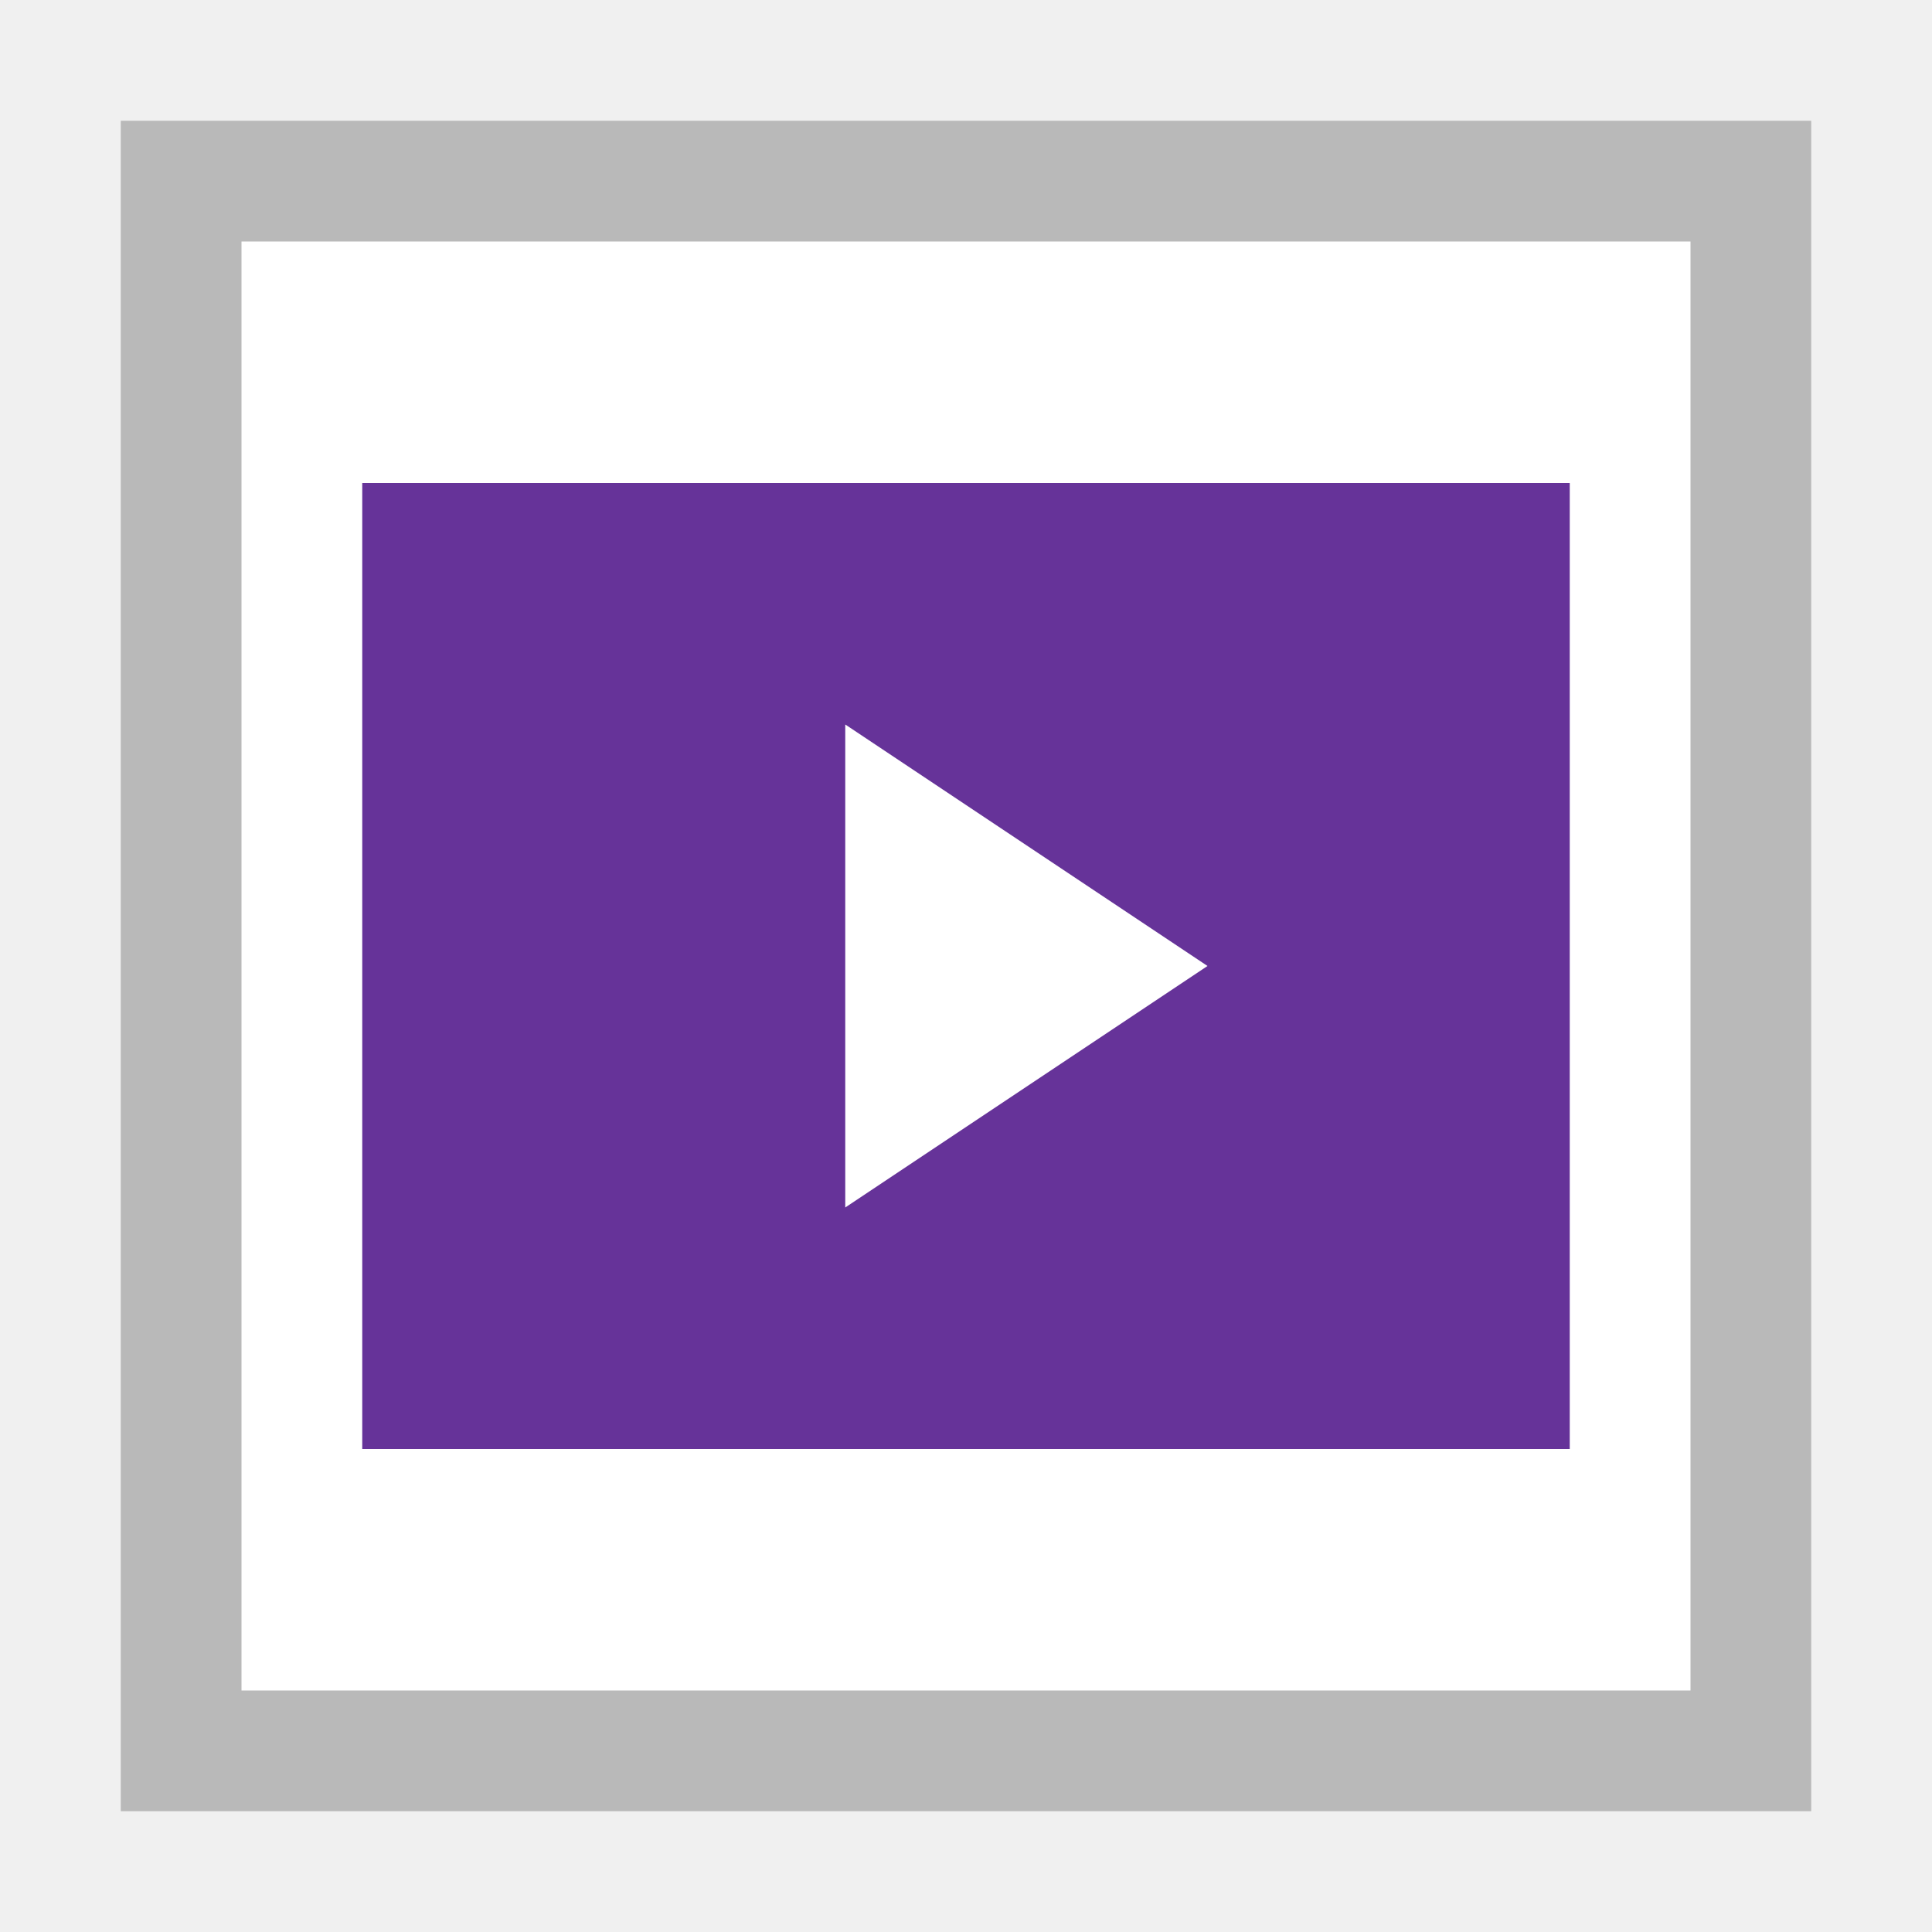
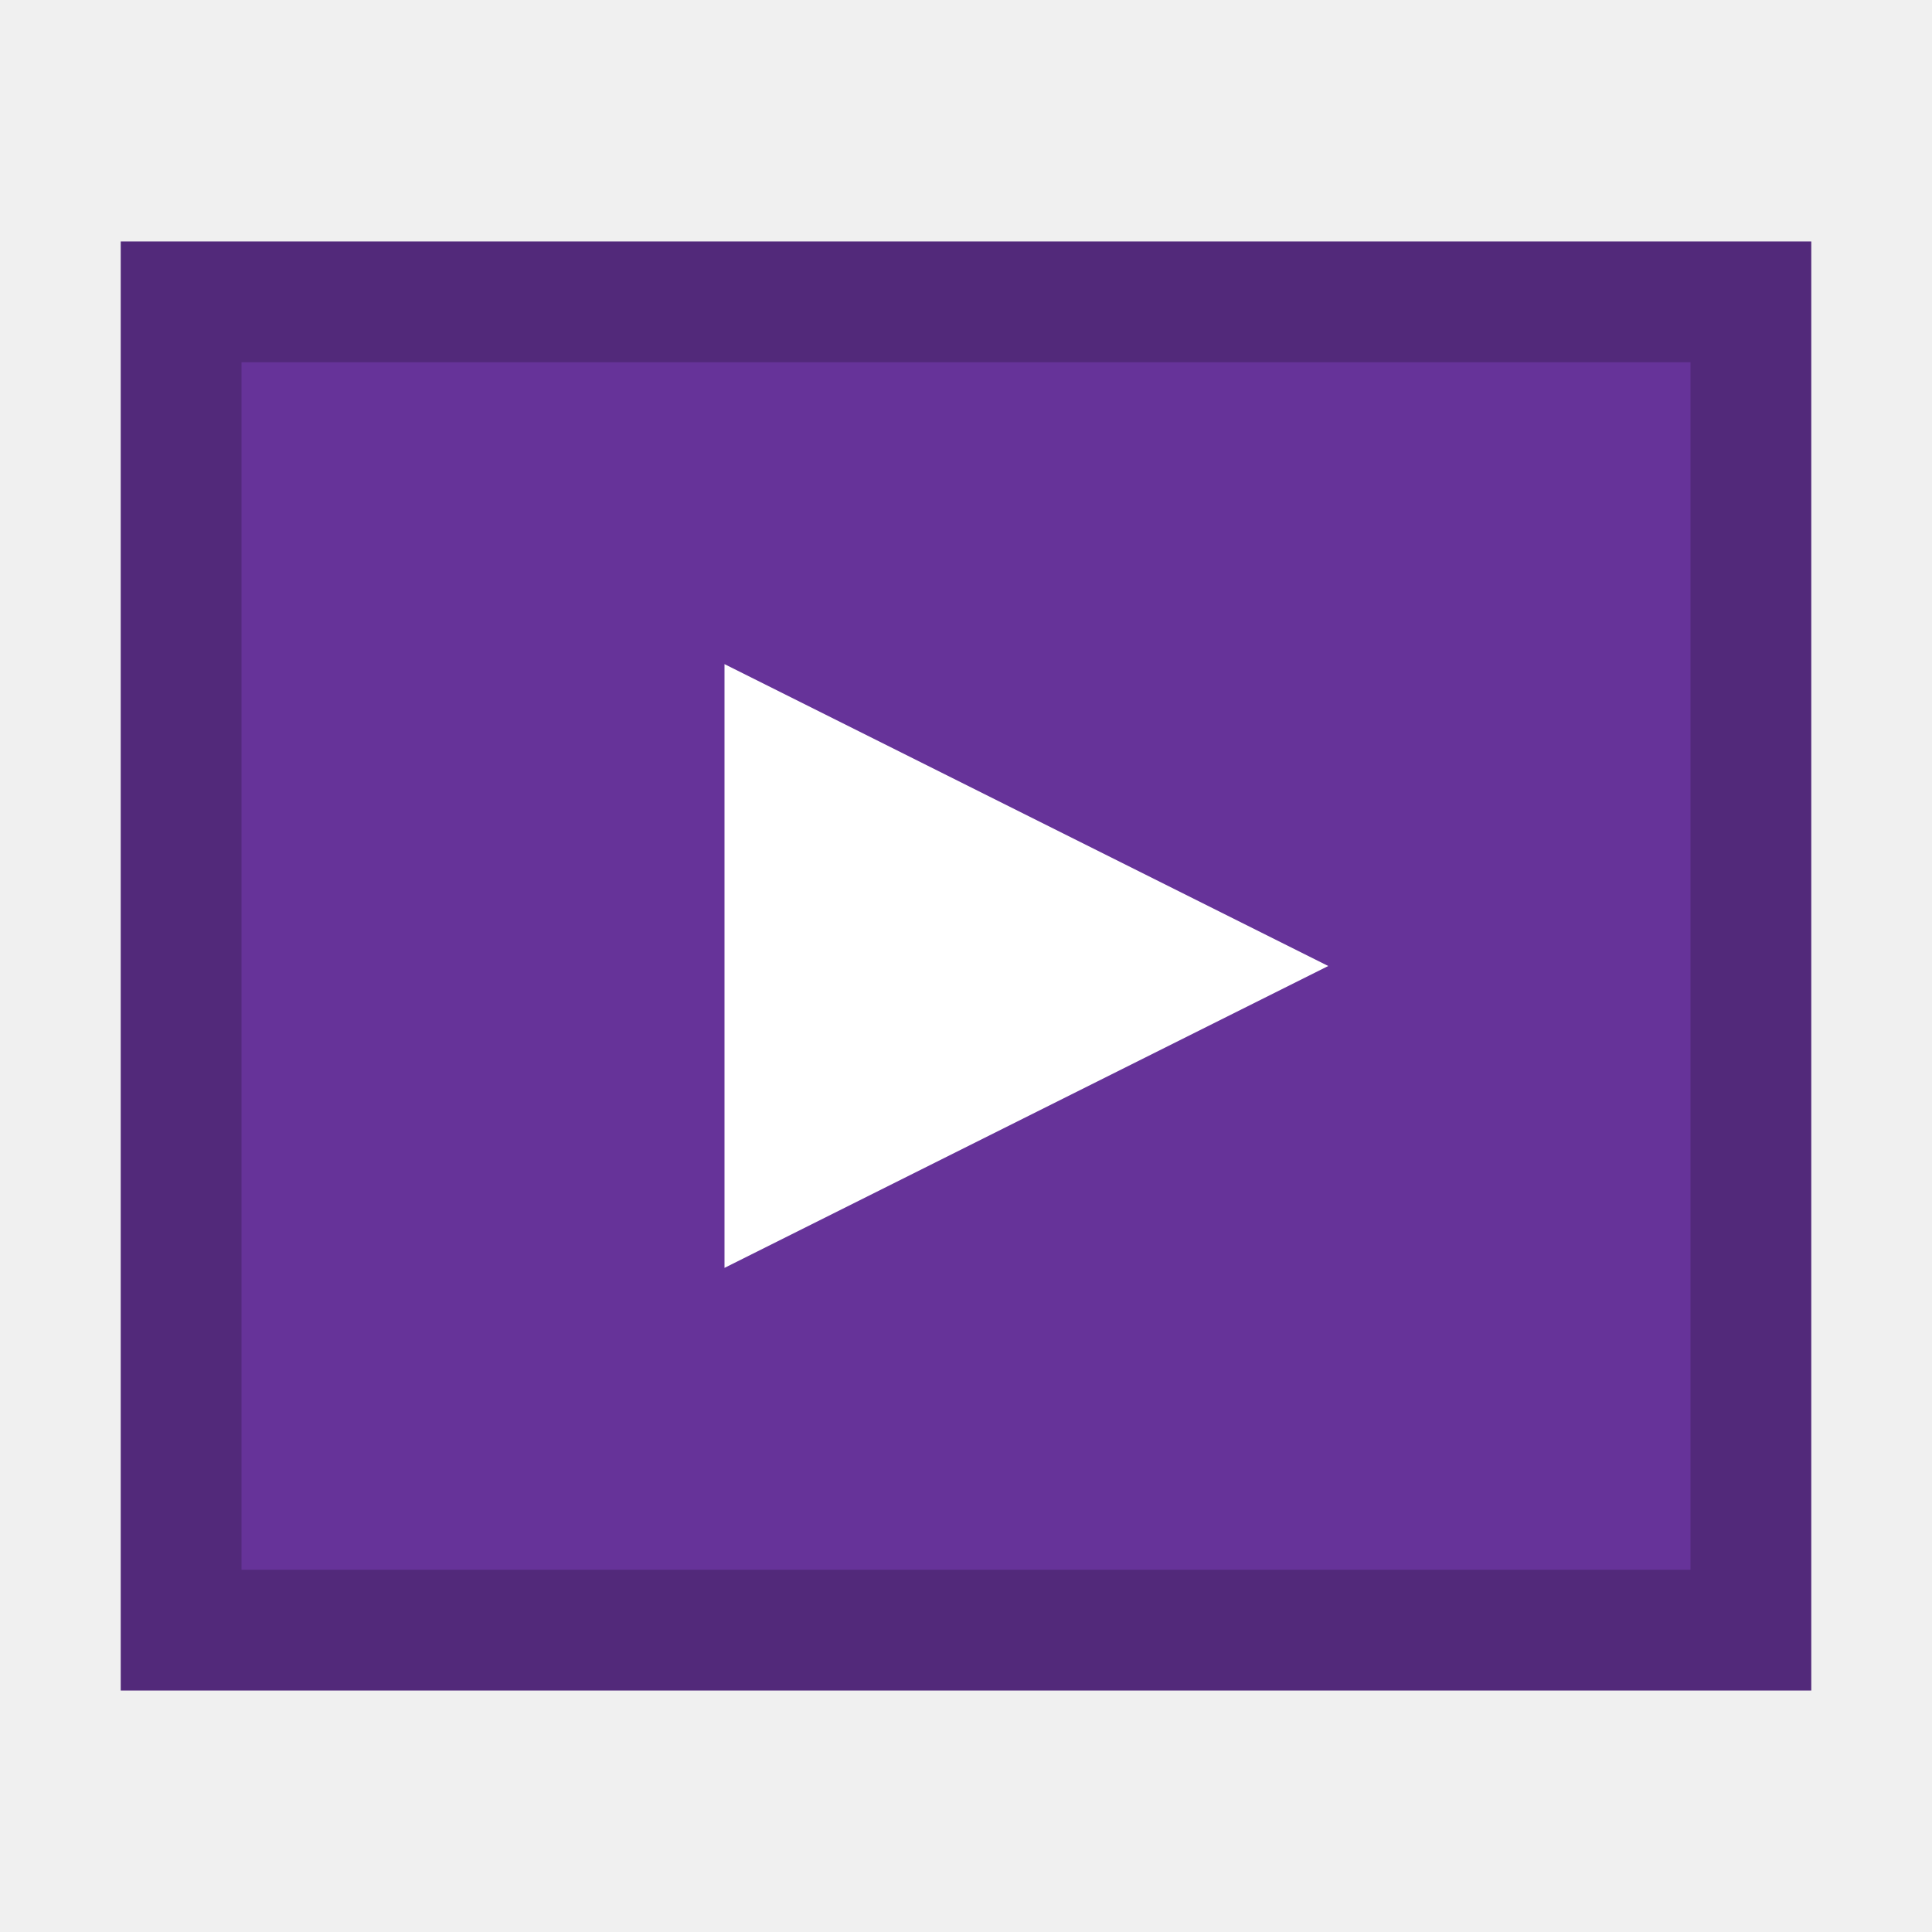
- <svg xmlns="http://www.w3.org/2000/svg" viewBox="0 0 16 16" id="svg2">
-   <defs id="defs4">
-     <style id="style4150">.cls-2 { fill: #6daae0; stroke: #d1d1d1; stroke-width: 1px; }</style>
-     <style id="style4165">.cls-3 { stroke: #6daae0; stroke-width: 1px; fill: none; }</style>
-     <style id="style4188">.cls-3 { stroke: #6daae0; stroke-width: 1px; fill: none; }</style>
-     <style id="style4211">.cls-3 { stroke: #6daae0; stroke-width: 1px; fill: none; }</style>
-     <style id="style4234">.cls-3 { stroke: #6daae0; stroke-width: 1px; fill: none; } .cls-6 { fill: #6daae0; }</style>
-     <style id="style4257">.cls-3 { stroke: #6daae0; stroke-width: 1px; fill: none; } .cls-6 { fill: #6daae0; }</style>
-     <style id="style4280">.cls-3 { stroke: #6daae0; stroke-width: 1px; fill: none; } .cls-5 { fill: #6daae0; }</style>
-     <style id="style4150-3">.cls-2 { fill: #6daae0; stroke: #d1d1d1; stroke-width: 1px; }</style>
-     <style id="style4165-6">.cls-3 { stroke: #6daae0; stroke-width: 1px; fill: none; }</style>
-     <style id="style4188-9">.cls-3 { stroke: #6daae0; stroke-width: 1px; fill: none; }</style>
-     <style id="style4211-4">.cls-3 { stroke: #6daae0; stroke-width: 1px; fill: none; }</style>
-     <style id="style4234-0">.cls-3 { stroke: #6daae0; stroke-width: 1px; fill: none; } .cls-6 { fill: #6daae0; }</style>
-     <style id="style4257-3">.cls-3 { stroke: #6daae0; stroke-width: 1px; fill: none; } .cls-6 { fill: #6daae0; }</style>
-     <style id="style4280-2">.cls-3 { stroke: #6daae0; stroke-width: 1px; fill: none; } .cls-5 { fill: #6daae0; }</style>
-     <style id="style4150-6">.cls-2 { fill: #6daae0; stroke: #d1d1d1; stroke-width: 1px; }</style>
-     <style id="style4165-4">.cls-3 { stroke: #6daae0; stroke-width: 1px; fill: none; }</style>
-     <style id="style4188-8">.cls-3 { stroke: #6daae0; stroke-width: 1px; fill: none; }</style>
-     <style id="style4211-1">.cls-3 { stroke: #6daae0; stroke-width: 1px; fill: none; }</style>
-     <style id="style4234-7">.cls-3 { stroke: #6daae0; stroke-width: 1px; fill: none; } .cls-6 { fill: #6daae0; }</style>
-     <style id="style4257-8">.cls-3 { stroke: #6daae0; stroke-width: 1px; fill: none; } .cls-6 { fill: #6daae0; }</style>
-     <style id="style4280-28">.cls-3 { stroke: #6daae0; stroke-width: 1px; fill: none; } .cls-5 { fill: #6daae0; }</style>
-     <style id="style4150-8">.cls-2 { fill: #6daae0; stroke: #d1d1d1; stroke-width: 1px; }</style>
-     <style id="style4165-40">.cls-3 { stroke: #6daae0; stroke-width: 1px; fill: none; }</style>
-     <style id="style4188-80">.cls-3 { stroke: #6daae0; stroke-width: 1px; fill: none; }</style>
-     <style id="style4211-3">.cls-3 { stroke: #6daae0; stroke-width: 1px; fill: none; }</style>
-     <style id="style4234-2">.cls-3 { stroke: #6daae0; stroke-width: 1px; fill: none; } .cls-6 { fill: #6daae0; }</style>
-     <style id="style4257-7">.cls-3 { stroke: #6daae0; stroke-width: 1px; fill: none; } .cls-6 { fill: #6daae0; }</style>
-     <style id="style4280-1">.cls-3 { stroke: #6daae0; stroke-width: 1px; fill: none; } .cls-5 { fill: #6daae0; }</style>
-     <style id="style4150-86">.cls-2 { fill: #6daae0; stroke: #d1d1d1; stroke-width: 1px; }</style>
-     <style id="style4165-2">.cls-3 { stroke: #6daae0; stroke-width: 1px; fill: none; }</style>
-     <style id="style4188-91">.cls-3 { stroke: #6daae0; stroke-width: 1px; fill: none; }</style>
-     <style id="style4211-8">.cls-3 { stroke: #6daae0; stroke-width: 1px; fill: none; }</style>
-     <style id="style4234-9">.cls-3 { stroke: #6daae0; stroke-width: 1px; fill: none; } .cls-6 { fill: #6daae0; }</style>
-     <style id="style4257-9">.cls-3 { stroke: #6daae0; stroke-width: 1px; fill: none; } .cls-6 { fill: #6daae0; }</style>
-     <style id="style4280-27">.cls-3 { stroke: #6daae0; stroke-width: 1px; fill: none; } .cls-5 { fill: #6daae0; }</style>
-     <style id="style4150-9">.cls-2 { fill: #6daae0; stroke: #d1d1d1; stroke-width: 1px; }</style>
-     <style id="style4165-29">.cls-3 { stroke: #6daae0; stroke-width: 1px; fill: none; }</style>
-     <style id="style4188-6">.cls-3 { stroke: #6daae0; stroke-width: 1px; fill: none; }</style>
-     <style id="style4211-32">.cls-3 { stroke: #6daae0; stroke-width: 1px; fill: none; }</style>
-     <style id="style4234-6">.cls-3 { stroke: #6daae0; stroke-width: 1px; fill: none; } .cls-6 { fill: #6daae0; }</style>
-     <style id="style4257-33">.cls-3 { stroke: #6daae0; stroke-width: 1px; fill: none; } .cls-6 { fill: #6daae0; }</style>
-     <style id="style4280-9">.cls-3 { stroke: #6daae0; stroke-width: 1px; fill: none; } .cls-5 { fill: #6daae0; }</style>
-     <style id="style4150-32">.cls-2 { fill: #6daae0; stroke: #d1d1d1; stroke-width: 1px; }</style>
-     <style id="style4165-0">.cls-3 { stroke: #6daae0; stroke-width: 1px; fill: none; }</style>
-     <style id="style4188-98">.cls-3 { stroke: #6daae0; stroke-width: 1px; fill: none; }</style>
-     <style id="style4211-6">.cls-3 { stroke: #6daae0; stroke-width: 1px; fill: none; }</style>
-     <style id="style4234-8">.cls-3 { stroke: #6daae0; stroke-width: 1px; fill: none; } .cls-6 { fill: #6daae0; }</style>
-     <style id="style4257-76">.cls-3 { stroke: #6daae0; stroke-width: 1px; fill: none; } .cls-6 { fill: #6daae0; }</style>
-     <style id="style4280-0">.cls-3 { stroke: #6daae0; stroke-width: 1px; fill: none; } .cls-5 { fill: #6daae0; }</style>
-     <style id="style4150-4">.cls-2 { fill: #6daae0; stroke: #d1d1d1; stroke-width: 1px; }</style>
-     <style id="style4165-7">.cls-3 { stroke: #6daae0; stroke-width: 1px; fill: none; }</style>
-     <style id="style4188-1">.cls-3 { stroke: #6daae0; stroke-width: 1px; fill: none; }</style>
-     <style id="style4211-0">.cls-3 { stroke: #6daae0; stroke-width: 1px; fill: none; }</style>
-     <style id="style4234-07">.cls-3 { stroke: #6daae0; stroke-width: 1px; fill: none; } .cls-6 { fill: #6daae0; }</style>
-     <style id="style4257-6">.cls-3 { stroke: #6daae0; stroke-width: 1px; fill: none; } .cls-6 { fill: #6daae0; }</style>
-     <style id="style4280-3">.cls-3 { stroke: #6daae0; stroke-width: 1px; fill: none; } .cls-5 { fill: #6daae0; }</style>
-     <style id="style4150-3-0">.cls-2 { fill: #6daae0; stroke: #d1d1d1; stroke-width: 1px; }</style>
-     <style id="style4165-6-1">.cls-3 { stroke: #6daae0; stroke-width: 1px; fill: none; }</style>
-     <style id="style4188-9-9">.cls-3 { stroke: #6daae0; stroke-width: 1px; fill: none; }</style>
-     <style id="style4211-4-7">.cls-3 { stroke: #6daae0; stroke-width: 1px; fill: none; }</style>
-     <style id="style4234-0-2">.cls-3 { stroke: #6daae0; stroke-width: 1px; fill: none; } .cls-6 { fill: #6daae0; }</style>
-     <style id="style4257-3-0">.cls-3 { stroke: #6daae0; stroke-width: 1px; fill: none; } .cls-6 { fill: #6daae0; }</style>
-     <style id="style4280-2-6">.cls-3 { stroke: #6daae0; stroke-width: 1px; fill: none; } .cls-5 { fill: #6daae0; }</style>
-     <style id="style4150-6-7">.cls-2 { fill: #6daae0; stroke: #d1d1d1; stroke-width: 1px; }</style>
-     <style id="style4165-4-2">.cls-3 { stroke: #6daae0; stroke-width: 1px; fill: none; }</style>
-     <style id="style4188-8-9">.cls-3 { stroke: #6daae0; stroke-width: 1px; fill: none; }</style>
-     <style id="style4211-1-0">.cls-3 { stroke: #6daae0; stroke-width: 1px; fill: none; }</style>
-     <style id="style4234-7-4">.cls-3 { stroke: #6daae0; stroke-width: 1px; fill: none; } .cls-6 { fill: #6daae0; }</style>
-     <style id="style4257-8-5">.cls-3 { stroke: #6daae0; stroke-width: 1px; fill: none; } .cls-6 { fill: #6daae0; }</style>
-     <style id="style4280-28-0">.cls-3 { stroke: #6daae0; stroke-width: 1px; fill: none; } .cls-5 { fill: #6daae0; }</style>
-     <style id="style4150-8-3">.cls-2 { fill: #6daae0; stroke: #d1d1d1; stroke-width: 1px; }</style>
-     <style id="style4165-40-8">.cls-3 { stroke: #6daae0; stroke-width: 1px; fill: none; }</style>
-     <style id="style4188-80-0">.cls-3 { stroke: #6daae0; stroke-width: 1px; fill: none; }</style>
-     <style id="style4211-3-2">.cls-3 { stroke: #6daae0; stroke-width: 1px; fill: none; }</style>
-     <style id="style4234-2-4">.cls-3 { stroke: #6daae0; stroke-width: 1px; fill: none; } .cls-6 { fill: #6daae0; }</style>
-     <style id="style4257-7-2">.cls-3 { stroke: #6daae0; stroke-width: 1px; fill: none; } .cls-6 { fill: #6daae0; }</style>
-     <style id="style4280-1-9">.cls-3 { stroke: #6daae0; stroke-width: 1px; fill: none; } .cls-5 { fill: #6daae0; }</style>
-     <style id="style4150-86-8">.cls-2 { fill: #6daae0; stroke: #d1d1d1; stroke-width: 1px; }</style>
-     <style id="style4165-2-2">.cls-3 { stroke: #6daae0; stroke-width: 1px; fill: none; }</style>
-     <style id="style4188-91-4">.cls-3 { stroke: #6daae0; stroke-width: 1px; fill: none; }</style>
-     <style id="style4211-8-2">.cls-3 { stroke: #6daae0; stroke-width: 1px; fill: none; }</style>
-     <style id="style4234-9-2">.cls-3 { stroke: #6daae0; stroke-width: 1px; fill: none; } .cls-6 { fill: #6daae0; }</style>
-     <style id="style4257-9-3">.cls-3 { stroke: #6daae0; stroke-width: 1px; fill: none; } .cls-6 { fill: #6daae0; }</style>
-     <style id="style4280-27-4">.cls-3 { stroke: #6daae0; stroke-width: 1px; fill: none; } .cls-5 { fill: #6daae0; }</style>
-     <style id="style4150-9-9">.cls-2 { fill: #6daae0; stroke: #d1d1d1; stroke-width: 1px; }</style>
-     <style id="style4165-29-7">.cls-3 { stroke: #6daae0; stroke-width: 1px; fill: none; }</style>
-     <style id="style4188-6-0">.cls-3 { stroke: #6daae0; stroke-width: 1px; fill: none; }</style>
-     <style id="style4211-32-8">.cls-3 { stroke: #6daae0; stroke-width: 1px; fill: none; }</style>
-     <style id="style4234-6-3">.cls-3 { stroke: #6daae0; stroke-width: 1px; fill: none; } .cls-6 { fill: #6daae0; }</style>
-     <style id="style4257-33-2">.cls-3 { stroke: #6daae0; stroke-width: 1px; fill: none; } .cls-6 { fill: #6daae0; }</style>
-     <style id="style4280-9-4">.cls-3 { stroke: #6daae0; stroke-width: 1px; fill: none; } .cls-5 { fill: #6daae0; }</style>
-     <style id="style4150-32-2">.cls-2 { fill: #6daae0; stroke: #d1d1d1; stroke-width: 1px; }</style>
-     <style id="style4165-0-5">.cls-3 { stroke: #6daae0; stroke-width: 1px; fill: none; }</style>
-     <style id="style4188-98-2">.cls-3 { stroke: #6daae0; stroke-width: 1px; fill: none; }</style>
-     <style id="style4211-6-5">.cls-3 { stroke: #6daae0; stroke-width: 1px; fill: none; }</style>
-     <style id="style4234-8-0">.cls-3 { stroke: #6daae0; stroke-width: 1px; fill: none; } .cls-6 { fill: #6daae0; }</style>
-     <style id="style4257-76-9">.cls-3 { stroke: #6daae0; stroke-width: 1px; fill: none; } .cls-6 { fill: #6daae0; }</style>
-     <style id="style4280-0-7">.cls-3 { stroke: #6daae0; stroke-width: 1px; fill: none; } .cls-5 { fill: #6daae0; }</style>
-   </defs>
-   <g id="layer1">
-     <g id="g4137">
-       <g id="layer1-3">
-         <g id="g4137-5">
-           <path id="rect4164-0" d="M1 1h14v14H1z" fill="#fff" stroke-linecap="square" />
-           <path id="rect4341-0" d="M1 1v14h14V1zm1 1h12v12H2z" fill="#b9b9b9" stroke-linecap="square" />
-           <path d="M3 4h10v8H3z" id="path4540" fill="#639" stroke-linecap="square" />
-         </g>
-       </g>
-       <g id="layer1-8">
-         <g id="g4137-9">
-           <g id="layer1-5">
-             <g id="layer1-9">
-               <g id="g4211" fill="#fff">
-                 <path id="path4209" d="M7 10V6l1.5 1L10 8 8.5 9z" stroke-linejoin="round" />
-               </g>
-             </g>
-           </g>
-         </g>
-       </g>
-     </g>
-   </g>
+ <svg xmlns="http://www.w3.org/2000/svg" viewBox="0 0 16 16">
+   <path fill="#639" d="M1 2h14v12H1V2z" />
+   <path opacity=".2" d="M14 3v10H2V3h12m1-1H1v12h14V2z" />
+   <path fill="#FFF" d="M6 10.5v-5l2.5 1.25L11 8 8.5 9.25 6 10.5z" />
</svg>
